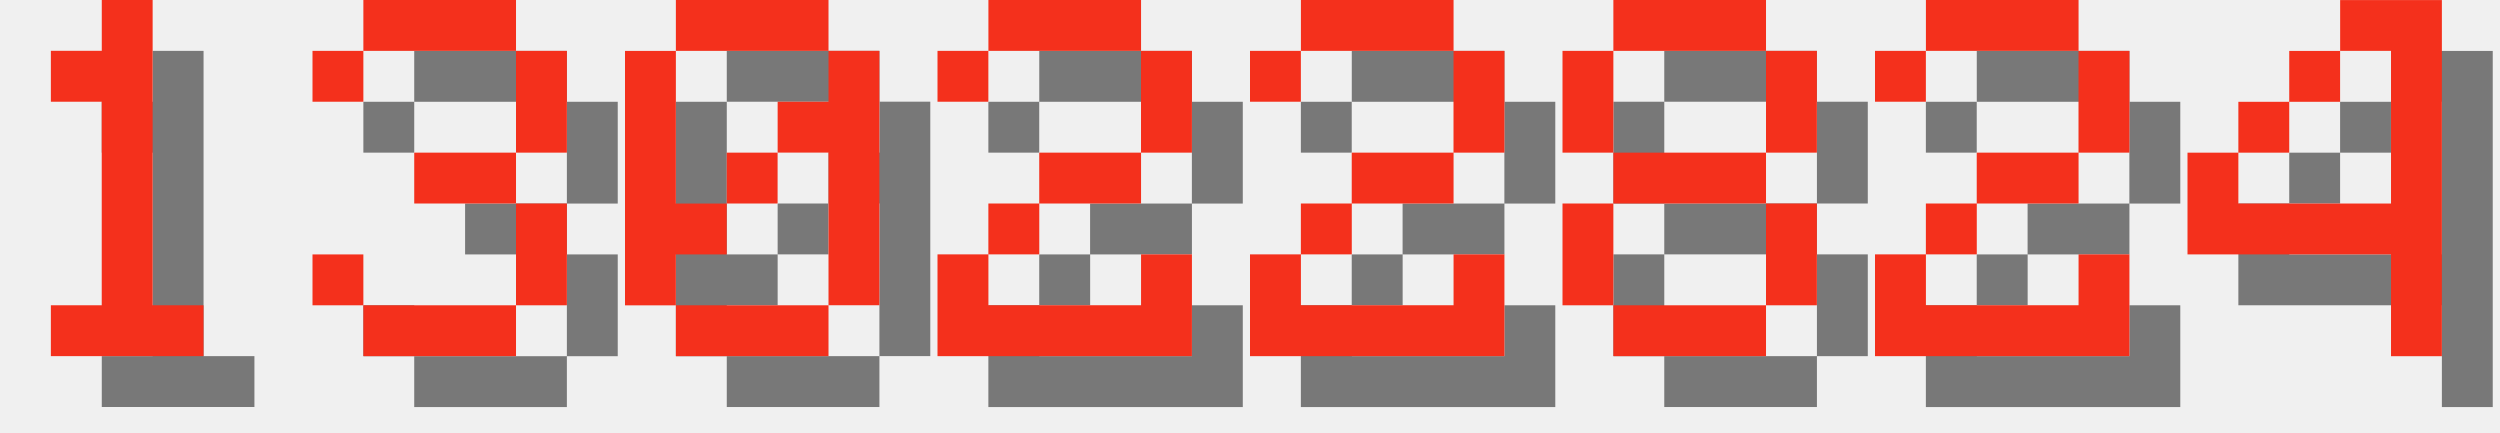
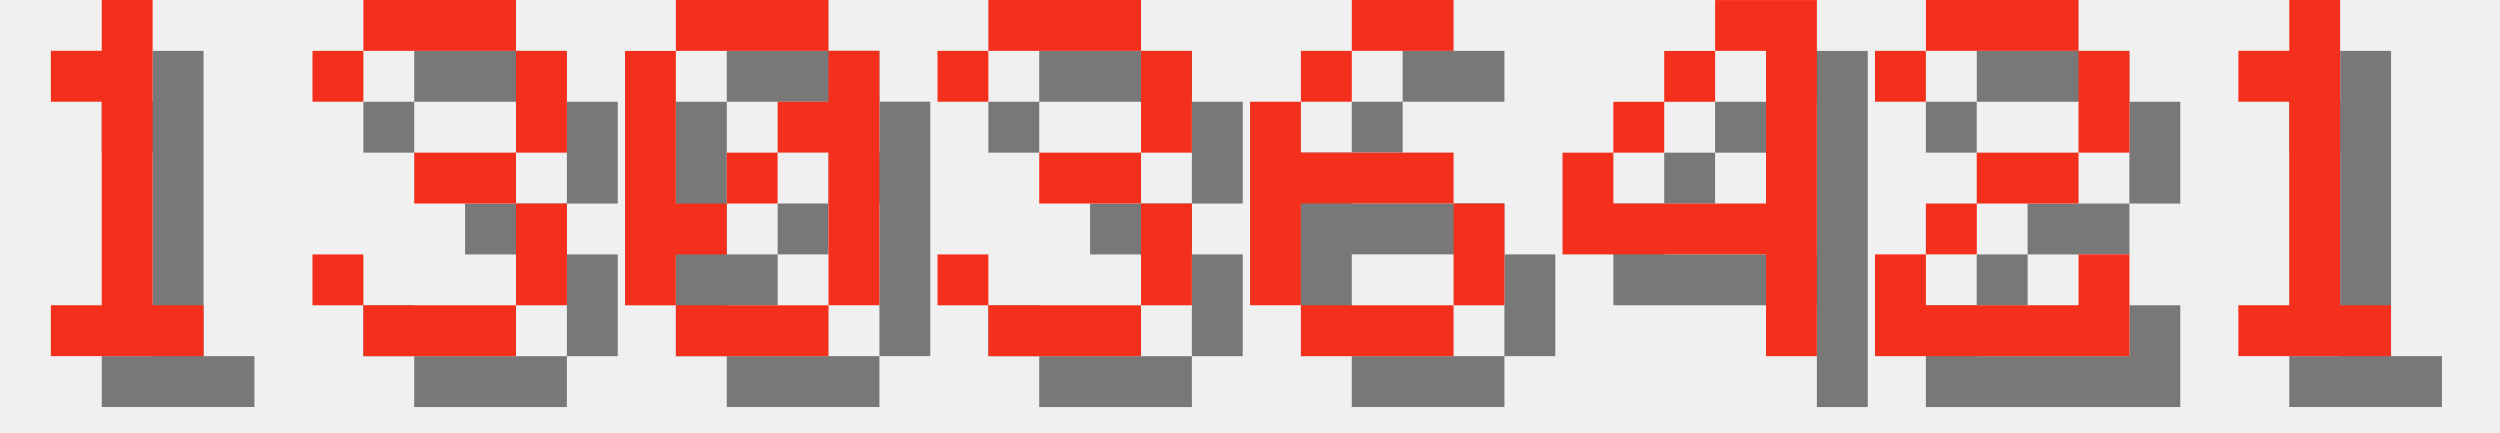
<svg xmlns="http://www.w3.org/2000/svg" version="1.1" width="208.0" height="36">
  <style>
        .text-foreground {
            fill: #F4301C;
        }
        .text-shadow {
            fill: #000000;
            fill-opacity: 0.5;
        }
    </style>
  <g class="digit" id="digit_1" transform="translate(0.0, 0), scale(4)">
    <path id="digit_1_shadow" class="text-shadow" d="m2.117 2.117v1.058h1.058v4.233h-1.058v1.058h3.175v-1.058h-1.058v-6.35h-1.058v1.058h-1.058z" fill-opacity=".5" style="paint-order:stroke fill markers" />
    <path id="digit_1_fg" class="text-foreground" d="m1.058 1.058v1.058h1.058v4.233h-1.058v1.058h3.175v-1.058h-1.058v-6.35h-1.058v1.058h-1.058z" fill="#fff" style="paint-order:stroke fill markers" />
  </g>
  <g class="digit" id="digit_3" transform="translate(26.0, 0), scale(4)">
    <path id="digit_3_shadow" class="text-shadow" d="m1.058 2.117v1.058h1.058v-1.058h3.175v2.117h-2.117v1.058h2.117v2.117h-3.175v-1.058h-1.058v1.058h1.058v1.058h3.175v-1.058h1.058v-2.117h-1.058v-1.058h1.058v-2.117h-1.058v-1.058h-3.175v1.058h-1.058z" fill-opacity=".5" style="paint-order:stroke fill markers" />
    <path id="digit_3_fg" class="text-foreground" d="m0 1.058v1.058h1.058v-1.058h3.175v2.117h-2.117v1.058h2.117v2.117h-3.175v-1.058h-1.058v1.058h1.058v1.058h3.175v-1.058h1.058v-2.117h-1.058v-1.058h1.058v-2.117h-1.058v-1.058h-3.175v1.058h-1.058z" fill="#fff" style="paint-order:stroke fill markers" />
  </g>
  <g class="digit" id="digit_0" transform="translate(52.0, 0), scale(4)">
    <path id="digit_0_shadow" class="text-shadow" d="m2.117 1.058v1.058h3.175v-1.058h-3.175zm3.175 1.058v1.058h-1.058v1.058h1.058v3.175h1.058v-5.292h-1.058zm0 5.292h-3.175v1.058h3.175v-1.058zm-3.175 0v-1.058h1.058v-1.058h-1.058v-3.175h-1.058v5.292h1.058zm1.058-2.117h1.058v-1.058h-1.058v1.058z" fill-opacity=".5" style="paint-order:stroke fill markers" />
    <path id="digit_0_fg" class="text-foreground" d="m1.058 0v1.058h3.175v-1.058h-3.175zm3.175 1.058v1.058h-1.058v1.058h1.058v3.175h1.058v-5.292h-1.058zm0 5.292h-3.175v1.058h3.175v-1.058zm-3.175 0v-1.058h1.058v-1.058h-1.058v-3.175h-1.058v5.292h1.058zm1.058-2.117h1.058v-1.058h-1.058v1.058z" fill="#fff" style="paint-order:stroke fill markers" />
  </g>
-   <g class="digit" id="digit_2" transform="translate(78.0, 0), scale(4)">
-     <path id="digit_2_shadow" class="text-shadow" d="m1.058 2.117v1.058h1.058v-1.058h3.175v2.117h-2.117v1.058h-1.058v1.058h-1.058v2.117h5.292v-2.117h-1.058v1.058h-3.175v-1.058h1.058v-1.058h2.117v-1.058h1.058v-2.117h-1.058v-1.058h-3.175v1.058h-1.058z" fill-opacity=".5" style="paint-order:stroke fill markers" />
-     <path id="digit_2_fg" class="text-foreground" d="m0 1.058v1.058h1.058v-1.058h3.175v2.117h-2.117v1.058h-1.058v1.058h-1.058v2.117h5.292v-2.117h-1.058v1.058h-3.175v-1.058h1.058v-1.058h2.117v-1.058h1.058v-2.117h-1.058v-1.058h-3.175v1.058h-1.058z" fill="#fff" style="paint-order:stroke fill markers" />
+   <g class="digit" id="digit_3" transform="translate(78.0, 0), scale(4)">
+     <path id="digit_3_shadow" class="text-shadow" d="m1.058 2.117v1.058h1.058v-1.058h3.175v2.117h-2.117v1.058h2.117v2.117h-3.175v-1.058h-1.058v1.058h1.058v1.058h3.175v-1.058h1.058v-2.117h-1.058v-1.058h1.058v-2.117h-1.058v-1.058h-3.175v1.058h-1.058z" fill-opacity=".5" style="paint-order:stroke fill markers" />
+     <path id="digit_3_fg" class="text-foreground" d="m0 1.058v1.058h1.058v-1.058h3.175v2.117h-2.117v1.058h2.117v2.117h-3.175v-1.058h-1.058v1.058h1.058v1.058h3.175v-1.058h1.058v-2.117h-1.058v-1.058h1.058v-2.117h-1.058v-1.058h-3.175v1.058h-1.058z" fill="#fff" style="paint-order:stroke fill markers" />
  </g>
-   <g class="digit" id="digit_2" transform="translate(104.0, 0), scale(4)">
-     <path id="digit_2_shadow" class="text-shadow" d="m1.058 2.117v1.058h1.058v-1.058h3.175v2.117h-2.117v1.058h-1.058v1.058h-1.058v2.117h5.292v-2.117h-1.058v1.058h-3.175v-1.058h1.058v-1.058h2.117v-1.058h1.058v-2.117h-1.058v-1.058h-3.175v1.058h-1.058z" fill-opacity=".5" style="paint-order:stroke fill markers" />
-     <path id="digit_2_fg" class="text-foreground" d="m0 1.058v1.058h1.058v-1.058h3.175v2.117h-2.117v1.058h-1.058v1.058h-1.058v2.117h5.292v-2.117h-1.058v1.058h-3.175v-1.058h1.058v-1.058h2.117v-1.058h1.058v-2.117h-1.058v-1.058h-3.175v1.058h-1.058z" fill="#fff" style="paint-order:stroke fill markers" />
+   <g class="digit" id="digit_6" transform="translate(104.0, 0), scale(4)">
+     <path id="digit_6_shadow" class="text-shadow" d="m3.175 1.058v1.058h2.117v-1.058h-2.117zm0 1.058h-1.058v1.058h1.058v-1.058zm-1.058 1.058h-1.058v4.233h1.058v-2.117h3.175v-1.058h-3.175v-1.058zm3.175 2.117v2.117h1.058v-2.117h-1.058zm0 2.117h-3.175v1.058h3.175v-1.058z" fill-opacity=".5" style="paint-order:stroke fill markers" />
+     <path id="digit_6_fg" class="text-foreground" d="m2.117 0v1.058h2.117v-1.058h-2.117zm0 1.058h-1.058v1.058h1.058v-1.058zm-1.058 1.058h-1.058v4.233h1.058v-2.117h3.175v-1.058h-3.175v-1.058zm3.175 2.117v2.117h1.058v-2.117h-1.058zm0 2.117h-3.175v1.058h3.175v-1.058z" fill="#fff" style="paint-order:stroke fill markers" />
  </g>
-   <g class="digit" id="digit_8" transform="translate(130.0, 0), scale(4)">
-     <path id="digit_8_shadow" class="text-shadow" d="m2.117 1.058v1.058h3.175v-1.058h-3.175zm3.175 1.058v2.117h1.058v-2.117h-1.058zm0 2.117h-3.175v1.058h3.175v-1.058zm0 1.058v2.117h1.058v-2.117h-1.058zm0 2.117h-3.175v1.058h3.175v-1.058zm-3.175 0v-2.117h-1.058v2.117h1.058zm0-3.175v-2.117h-1.058v2.117h1.058z" fill-opacity=".5" style="paint-order:stroke fill markers" />
-     <path id="digit_8_fg" class="text-foreground" d="m1.058 0v1.058h3.175v-1.058h-3.175zm3.175 1.058v2.117h1.058v-2.117h-1.058zm0 2.117h-3.175v1.058h3.175v-1.058zm0 1.058v2.117h1.058v-2.117h-1.058zm0 2.117h-3.175v1.058h3.175v-1.058zm-3.175 0v-2.117h-1.058v2.117h1.058zm0-3.175v-2.117h-1.058v2.117h1.058z" fill="#fff" style="paint-order:stroke fill markers" />
+   <g class="digit" id="digit_4" transform="translate(130.0, 0), scale(4)">
+     <path id="digit_4_shadow" class="text-shadow" d="m4.233 1.058v1.058h1.058v3.175h-3.175v-1.058h-1.058v2.117h4.233v2.117h1.058v-7.408h-2.117zm-2.117 3.175h1.058v-1.058h-1.058v1.058zm1.058-1.058h1.058v-1.058h-1.058v1.058z" fill-opacity=".5" style="paint-order:stroke fill markers" />
+     <path id="digit_4_fg" class="text-foreground" d="m3.175 0v1.058h1.058v3.175h-3.175v-1.058h-1.058v2.117h4.233v2.117h1.058v-7.408h-2.117zm-2.117 3.175h1.058v-1.058h-1.058v1.058zm1.058-1.058h1.058v-1.058h-1.058v1.058z" fill="#fff" style="paint-order:stroke fill markers" />
  </g>
  <g class="digit" id="digit_2" transform="translate(156.0, 0), scale(4)">
    <path id="digit_2_shadow" class="text-shadow" d="m1.058 2.117v1.058h1.058v-1.058h3.175v2.117h-2.117v1.058h-1.058v1.058h-1.058v2.117h5.292v-2.117h-1.058v1.058h-3.175v-1.058h1.058v-1.058h2.117v-1.058h1.058v-2.117h-1.058v-1.058h-3.175v1.058h-1.058z" fill-opacity=".5" style="paint-order:stroke fill markers" />
    <path id="digit_2_fg" class="text-foreground" d="m0 1.058v1.058h1.058v-1.058h3.175v2.117h-2.117v1.058h-1.058v1.058h-1.058v2.117h5.292v-2.117h-1.058v1.058h-3.175v-1.058h1.058v-1.058h2.117v-1.058h1.058v-2.117h-1.058v-1.058h-3.175v1.058h-1.058z" fill="#fff" style="paint-order:stroke fill markers" />
  </g>
-   <g class="digit" id="digit_4" transform="translate(182.0, 0), scale(4)">
-     <path id="digit_4_shadow" class="text-shadow" d="m4.233 1.058v1.058h1.058v3.175h-3.175v-1.058h-1.058v2.117h4.233v2.117h1.058v-7.408h-2.117zm-2.117 3.175h1.058v-1.058h-1.058v1.058zm1.058-1.058h1.058v-1.058h-1.058v1.058z" fill-opacity=".5" style="paint-order:stroke fill markers" />
-     <path id="digit_4_fg" class="text-foreground" d="m3.175 0v1.058h1.058v3.175h-3.175v-1.058h-1.058v2.117h4.233v2.117h1.058v-7.408h-2.117zm-2.117 3.175h1.058v-1.058h-1.058v1.058zm1.058-1.058h1.058v-1.058h-1.058v1.058z" fill="#fff" style="paint-order:stroke fill markers" />
+   <g class="digit" id="digit_1" transform="translate(182.0, 0), scale(4)">
+     <path id="digit_1_shadow" class="text-shadow" d="m2.117 2.117v1.058h1.058v4.233h-1.058v1.058h3.175v-1.058h-1.058v-6.35h-1.058v1.058h-1.058z" fill-opacity=".5" style="paint-order:stroke fill markers" />
+     <path id="digit_1_fg" class="text-foreground" d="m1.058 1.058v1.058h1.058v4.233h-1.058v1.058h3.175v-1.058h-1.058v-6.35h-1.058v1.058h-1.058z" fill="#fff" style="paint-order:stroke fill markers" />
  </g>
</svg>
